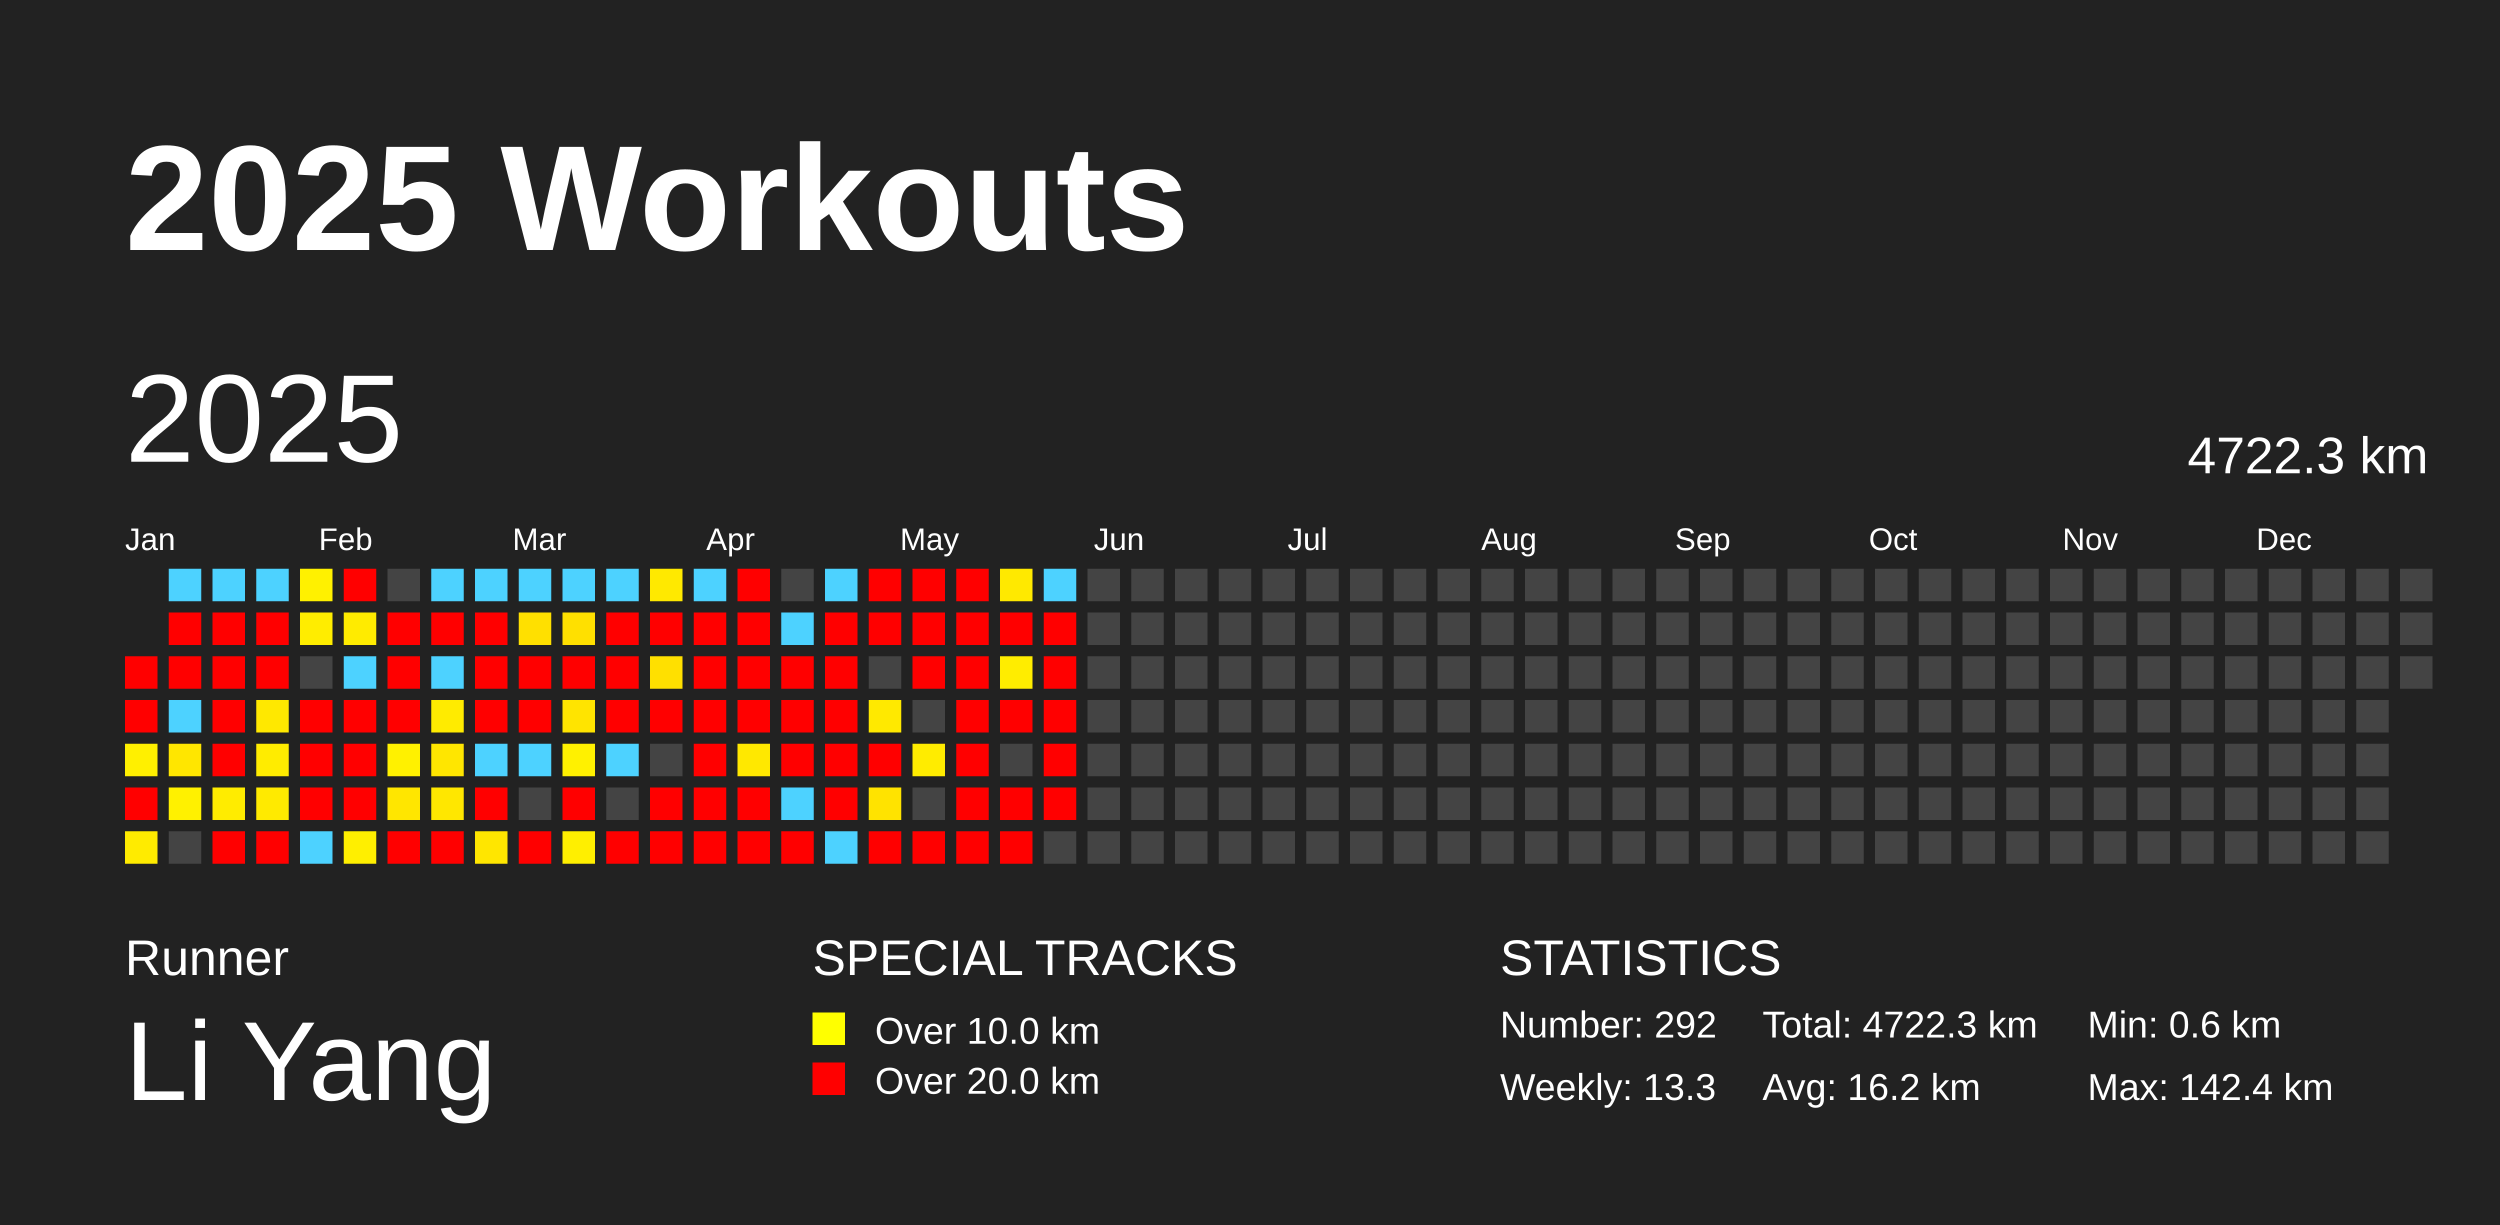
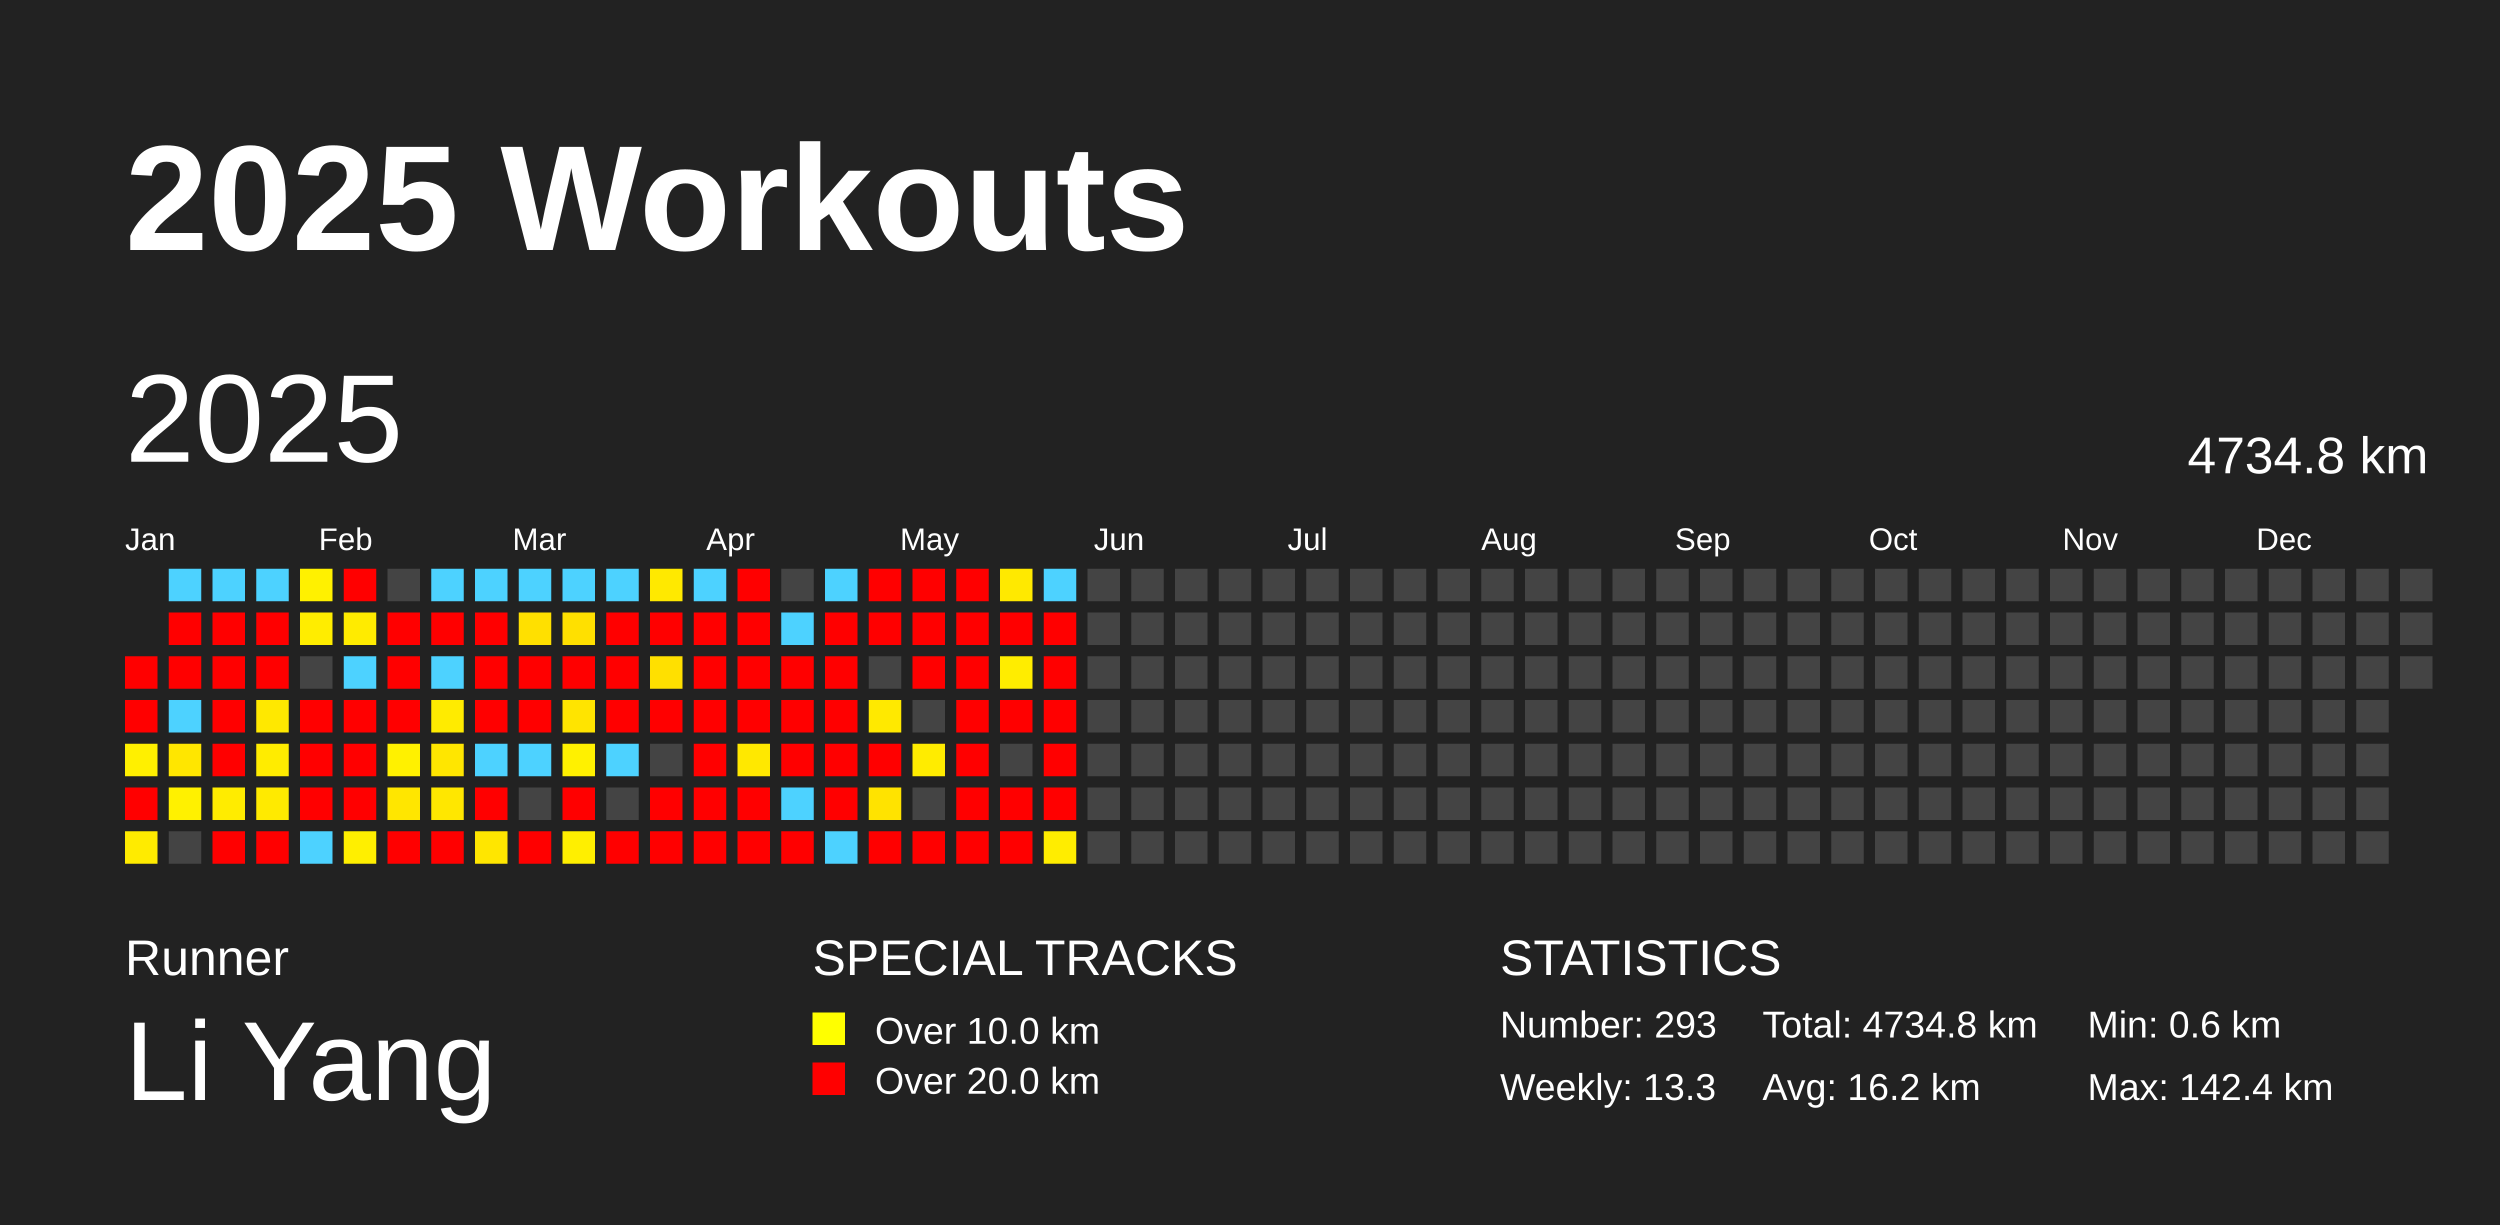
<svg xmlns="http://www.w3.org/2000/svg" baseProfile="full" height="98mm" version="1.1" viewBox="0,0,200,98" width="200mm">
  <defs />
  <rect fill="#222222" height="98" width="200" x="0" y="0" />
  <text fill="#FFFFFF" style="font-size:12px; font-family:Arial; font-weight:bold;" x="10" y="20">2025 Workouts</text>
  <text fill="#FFFFFF" style="font-size:4px; font-family:Arial" x="10" y="78">Runner</text>
  <text fill="#FFFFFF" style="font-size:9px; font-family:Arial" x="10" y="88">Li Yang</text>
  <text fill="#FFFFFF" style="font-size:4px; font-family:Arial" x="65" y="78">SPECIAL TRACKS</text>
  <rect fill="yellow" height="2.6" width="2.6" x="65" y="81" />
  <text fill="#FFFFFF" style="font-size:3px; font-family:Arial" x="70" y="83.5">Over 10.0 km</text>
  <rect fill="red" height="2.6" width="2.6" x="65" y="85" />
  <text fill="#FFFFFF" style="font-size:3px; font-family:Arial" x="70" y="87.5">Over 20.0 km</text>
  <text fill="#FFFFFF" style="font-size:4px; font-family:Arial" x="120" y="78">STATISTICS</text>
-   <text fill="#FFFFFF" style="font-size:3px; font-family:Arial" x="120" y="83">Number: 292</text>
+   <text fill="#FFFFFF" style="font-size:3px; font-family:Arial" x="120" y="83">Number: 293</text>
  <text fill="#FFFFFF" style="font-size:3px; font-family:Arial" x="120" y="88">Weekly: 13.3</text>
-   <text fill="#FFFFFF" style="font-size:3px; font-family:Arial" x="141" y="83">Total: 4722.3 km</text>
+   <text fill="#FFFFFF" style="font-size:3px; font-family:Arial" x="141" y="83">Total: 4734.8 km</text>
  <text fill="#FFFFFF" style="font-size:3px; font-family:Arial" x="141" y="88">Avg: 16.2 km</text>
  <text fill="#FFFFFF" style="font-size:3px; font-family:Arial" x="167" y="83">Min: 0.6 km</text>
  <text fill="#FFFFFF" style="font-size:3px; font-family:Arial" x="167" y="88">Max: 142.4 km</text>
  <text dominant-baseline="hanging" fill="#FFFFFF" style="font-size:10.0px; font-family:Arial;" x="10" y="30">2025</text>
-   <text dominant-baseline="hanging" fill="#FFFFFF" style="font-size:4.125px; font-family:Arial;" x="175" y="35">4722.3 km</text>
+   <text dominant-baseline="hanging" fill="#FFFFFF" style="font-size:4.125px; font-family:Arial;" x="175" y="35">4734.8 km</text>
  <text fill="#FFFFFF" style="font-size:2.5px; font-family:Arial" x="10.0" y="44">Jan</text>
  <text fill="#FFFFFF" style="font-size:2.5px; font-family:Arial" x="25.5" y="44">Feb</text>
  <text fill="#FFFFFF" style="font-size:2.5px; font-family:Arial" x="41.0" y="44">Mar</text>
  <text fill="#FFFFFF" style="font-size:2.5px; font-family:Arial" x="56.5" y="44">Apr</text>
  <text fill="#FFFFFF" style="font-size:2.5px; font-family:Arial" x="72.0" y="44">May</text>
  <text fill="#FFFFFF" style="font-size:2.5px; font-family:Arial" x="87.5" y="44">Jun</text>
  <text fill="#FFFFFF" style="font-size:2.5px; font-family:Arial" x="103.0" y="44">Jul</text>
  <text fill="#FFFFFF" style="font-size:2.5px; font-family:Arial" x="118.5" y="44">Aug</text>
  <text fill="#FFFFFF" style="font-size:2.5px; font-family:Arial" x="134.0" y="44">Sep</text>
  <text fill="#FFFFFF" style="font-size:2.5px; font-family:Arial" x="149.5" y="44">Oct</text>
  <text fill="#FFFFFF" style="font-size:2.5px; font-family:Arial" x="165.0" y="44">Nov</text>
  <text fill="#FFFFFF" style="font-size:2.5px; font-family:Arial" x="180.5" y="44">Dec</text>
  <rect fill="red" height="2.6" width="2.6" x="10.0" y="52.5" />
  <rect fill="red" height="2.6" width="2.6" x="10.0" y="56.0" />
  <rect fill="#fff000" height="2.6" width="2.6" x="10.0" y="59.5" />
  <rect fill="red" height="2.6" width="2.6" x="10.0" y="63.0" />
  <rect fill="#ffeb00" height="2.6" width="2.6" x="10.0" y="66.5" />
  <rect fill="#4dd2ff" height="2.6" width="2.6" x="13.5" y="45.5" />
  <rect fill="red" height="2.6" width="2.6" x="13.5" y="49.0" />
  <rect fill="red" height="2.6" width="2.6" x="13.5" y="52.5" />
  <rect fill="#4dd2ff" height="2.6" width="2.6" x="13.5" y="56.0" />
  <rect fill="#ffe600" height="2.6" width="2.6" x="13.5" y="59.5" />
  <rect fill="#fff100" height="2.6" width="2.6" x="13.5" y="63.0" />
  <rect fill="#444444" height="2.6" width="2.6" x="13.5" y="66.5" />
  <rect fill="#4dd2ff" height="2.6" width="2.6" x="17.0" y="45.5" />
  <rect fill="red" height="2.6" width="2.6" x="17.0" y="49.0" />
  <rect fill="red" height="2.6" width="2.6" x="17.0" y="52.5" />
  <rect fill="red" height="2.6" width="2.6" x="17.0" y="56.0" />
  <rect fill="red" height="2.6" width="2.6" x="17.0" y="59.5" />
  <rect fill="#ffec00" height="2.6" width="2.6" x="17.0" y="63.0" />
  <rect fill="red" height="2.6" width="2.6" x="17.0" y="66.5" />
  <rect fill="#4dd2ff" height="2.6" width="2.6" x="20.5" y="45.5" />
  <rect fill="red" height="2.6" width="2.6" x="20.5" y="49.0" />
  <rect fill="red" height="2.6" width="2.6" x="20.5" y="52.5" />
  <rect fill="#ffe800" height="2.6" width="2.6" x="20.5" y="56.0" />
  <rect fill="#ffec00" height="2.6" width="2.6" x="20.5" y="59.5" />
  <rect fill="#ffea00" height="2.6" width="2.6" x="20.5" y="63.0" />
  <rect fill="red" height="2.6" width="2.6" x="20.5" y="66.5" />
  <rect fill="#fff100" height="2.6" width="2.6" x="24.0" y="45.5" />
  <rect fill="#ffed00" height="2.6" width="2.6" x="24.0" y="49.0" />
  <rect fill="#444444" height="2.6" width="2.6" x="24.0" y="52.5" />
  <rect fill="red" height="2.6" width="2.6" x="24.0" y="56.0" />
  <rect fill="red" height="2.6" width="2.6" x="24.0" y="59.5" />
  <rect fill="red" height="2.6" width="2.6" x="24.0" y="63.0" />
  <rect fill="#4dd2ff" height="2.6" width="2.6" x="24.0" y="66.5" />
  <rect fill="red" height="2.6" width="2.6" x="27.5" y="45.5" />
  <rect fill="#ffeb00" height="2.6" width="2.6" x="27.5" y="49.0" />
  <rect fill="#4dd2ff" height="2.6" width="2.6" x="27.5" y="52.5" />
  <rect fill="red" height="2.6" width="2.6" x="27.5" y="56.0" />
  <rect fill="red" height="2.6" width="2.6" x="27.5" y="59.5" />
  <rect fill="red" height="2.6" width="2.6" x="27.5" y="63.0" />
  <rect fill="#ffef00" height="2.6" width="2.6" x="27.5" y="66.5" />
  <rect fill="#444444" height="2.6" width="2.6" x="31.0" y="45.5" />
  <rect fill="red" height="2.6" width="2.6" x="31.0" y="49.0" />
  <rect fill="red" height="2.6" width="2.6" x="31.0" y="52.5" />
  <rect fill="red" height="2.6" width="2.6" x="31.0" y="56.0" />
  <rect fill="#fff100" height="2.6" width="2.6" x="31.0" y="59.5" />
  <rect fill="#ffe600" height="2.6" width="2.6" x="31.0" y="63.0" />
  <rect fill="red" height="2.6" width="2.6" x="31.0" y="66.5" />
  <rect fill="#4dd2ff" height="2.6" width="2.6" x="34.5" y="45.5" />
  <rect fill="red" height="2.6" width="2.6" x="34.5" y="49.0" />
  <rect fill="#4dd2ff" height="2.6" width="2.6" x="34.5" y="52.5" />
  <rect fill="#ffeb00" height="2.6" width="2.6" x="34.5" y="56.0" />
  <rect fill="#ffe600" height="2.6" width="2.6" x="34.5" y="59.5" />
  <rect fill="#ffe700" height="2.6" width="2.6" x="34.5" y="63.0" />
  <rect fill="red" height="2.6" width="2.6" x="34.5" y="66.5" />
  <rect fill="#4dd2ff" height="2.6" width="2.6" x="38.0" y="45.5" />
  <rect fill="red" height="2.6" width="2.6" x="38.0" y="49.0" />
  <rect fill="red" height="2.6" width="2.6" x="38.0" y="52.5" />
  <rect fill="red" height="2.6" width="2.6" x="38.0" y="56.0" />
  <rect fill="#4dd2ff" height="2.6" width="2.6" x="38.0" y="59.5" />
  <rect fill="red" height="2.6" width="2.6" x="38.0" y="63.0" />
  <rect fill="#ffe600" height="2.6" width="2.6" x="38.0" y="66.5" />
  <rect fill="#4dd2ff" height="2.6" width="2.6" x="41.5" y="45.5" />
  <rect fill="#ffe000" height="2.6" width="2.6" x="41.5" y="49.0" />
  <rect fill="red" height="2.6" width="2.6" x="41.5" y="52.5" />
  <rect fill="red" height="2.6" width="2.6" x="41.5" y="56.0" />
  <rect fill="#4dd2ff" height="2.6" width="2.6" x="41.5" y="59.5" />
  <rect fill="#444444" height="2.6" width="2.6" x="41.5" y="63.0" />
  <rect fill="red" height="2.6" width="2.6" x="41.5" y="66.5" />
  <rect fill="#4dd2ff" height="2.6" width="2.6" x="45.0" y="45.5" />
  <rect fill="#ffe000" height="2.6" width="2.6" x="45.0" y="49.0" />
  <rect fill="red" height="2.6" width="2.6" x="45.0" y="52.5" />
  <rect fill="#ffe400" height="2.6" width="2.6" x="45.0" y="56.0" />
  <rect fill="#fff100" height="2.6" width="2.6" x="45.0" y="59.5" />
  <rect fill="red" height="2.6" width="2.6" x="45.0" y="63.0" />
  <rect fill="#ffef00" height="2.6" width="2.6" x="45.0" y="66.5" />
  <rect fill="#4dd2ff" height="2.6" width="2.6" x="48.5" y="45.5" />
  <rect fill="red" height="2.6" width="2.6" x="48.5" y="49.0" />
  <rect fill="red" height="2.6" width="2.6" x="48.5" y="52.5" />
  <rect fill="red" height="2.6" width="2.6" x="48.5" y="56.0" />
  <rect fill="#4dd2ff" height="2.6" width="2.6" x="48.5" y="59.5" />
  <rect fill="#444444" height="2.6" width="2.6" x="48.5" y="63.0" />
  <rect fill="red" height="2.6" width="2.6" x="48.5" y="66.5" />
  <rect fill="#ffe900" height="2.6" width="2.6" x="52.0" y="45.5" />
  <rect fill="red" height="2.6" width="2.6" x="52.0" y="49.0" />
  <rect fill="#ffe000" height="2.6" width="2.6" x="52.0" y="52.5" />
  <rect fill="red" height="2.6" width="2.6" x="52.0" y="56.0" />
  <rect fill="#444444" height="2.6" width="2.6" x="52.0" y="59.5" />
  <rect fill="red" height="2.6" width="2.6" x="52.0" y="63.0" />
  <rect fill="red" height="2.6" width="2.6" x="52.0" y="66.5" />
  <rect fill="#4dd2ff" height="2.6" width="2.6" x="55.5" y="45.5" />
  <rect fill="red" height="2.6" width="2.6" x="55.5" y="49.0" />
  <rect fill="red" height="2.6" width="2.6" x="55.5" y="52.5" />
  <rect fill="red" height="2.6" width="2.6" x="55.5" y="56.0" />
  <rect fill="red" height="2.6" width="2.6" x="55.5" y="59.5" />
  <rect fill="red" height="2.6" width="2.6" x="55.5" y="63.0" />
  <rect fill="red" height="2.6" width="2.6" x="55.5" y="66.5" />
  <rect fill="red" height="2.6" width="2.6" x="59.0" y="45.5" />
  <rect fill="red" height="2.6" width="2.6" x="59.0" y="49.0" />
  <rect fill="red" height="2.6" width="2.6" x="59.0" y="52.5" />
  <rect fill="red" height="2.6" width="2.6" x="59.0" y="56.0" />
  <rect fill="#ffe800" height="2.6" width="2.6" x="59.0" y="59.5" />
  <rect fill="red" height="2.6" width="2.6" x="59.0" y="63.0" />
  <rect fill="red" height="2.6" width="2.6" x="59.0" y="66.5" />
  <rect fill="#444444" height="2.6" width="2.6" x="62.5" y="45.5" />
  <rect fill="#4dd2ff" height="2.6" width="2.6" x="62.5" y="49.0" />
  <rect fill="red" height="2.6" width="2.6" x="62.5" y="52.5" />
  <rect fill="red" height="2.6" width="2.6" x="62.5" y="56.0" />
  <rect fill="red" height="2.6" width="2.6" x="62.5" y="59.5" />
  <rect fill="#4dd2ff" height="2.6" width="2.6" x="62.5" y="63.0" />
  <rect fill="red" height="2.6" width="2.6" x="62.5" y="66.5" />
  <rect fill="#4dd2ff" height="2.6" width="2.6" x="66.0" y="45.5" />
  <rect fill="red" height="2.6" width="2.6" x="66.0" y="49.0" />
  <rect fill="red" height="2.6" width="2.6" x="66.0" y="52.5" />
  <rect fill="red" height="2.6" width="2.6" x="66.0" y="56.0" />
  <rect fill="red" height="2.6" width="2.6" x="66.0" y="59.5" />
  <rect fill="red" height="2.6" width="2.6" x="66.0" y="63.0" />
  <rect fill="#4dd2ff" height="2.6" width="2.6" x="66.0" y="66.5" />
  <rect fill="red" height="2.6" width="2.6" x="69.5" y="45.5" />
  <rect fill="red" height="2.6" width="2.6" x="69.5" y="49.0" />
  <rect fill="#444444" height="2.6" width="2.6" x="69.5" y="52.5" />
  <rect fill="#ffe900" height="2.6" width="2.6" x="69.5" y="56.0" />
  <rect fill="red" height="2.6" width="2.6" x="69.5" y="59.5" />
  <rect fill="#ffe300" height="2.6" width="2.6" x="69.5" y="63.0" />
  <rect fill="red" height="2.6" width="2.6" x="69.5" y="66.5" />
  <rect fill="red" height="2.6" width="2.6" x="73.0" y="45.5" />
  <rect fill="red" height="2.6" width="2.6" x="73.0" y="49.0" />
  <rect fill="red" height="2.6" width="2.6" x="73.0" y="52.5" />
  <rect fill="#444444" height="2.6" width="2.6" x="73.0" y="56.0" />
  <rect fill="#ffec00" height="2.6" width="2.6" x="73.0" y="59.5" />
  <rect fill="#444444" height="2.6" width="2.6" x="73.0" y="63.0" />
  <rect fill="red" height="2.6" width="2.6" x="73.0" y="66.5" />
  <rect fill="red" height="2.6" width="2.6" x="76.5" y="45.5" />
  <rect fill="red" height="2.6" width="2.6" x="76.5" y="49.0" />
  <rect fill="red" height="2.6" width="2.6" x="76.5" y="52.5" />
  <rect fill="red" height="2.6" width="2.6" x="76.5" y="56.0" />
  <rect fill="red" height="2.6" width="2.6" x="76.5" y="59.5" />
  <rect fill="red" height="2.6" width="2.6" x="76.5" y="63.0" />
  <rect fill="red" height="2.6" width="2.6" x="76.5" y="66.5" />
  <rect fill="#ffe900" height="2.6" width="2.6" x="80.0" y="45.5" />
  <rect fill="red" height="2.6" width="2.6" x="80.0" y="49.0" />
  <rect fill="#ffed00" height="2.6" width="2.6" x="80.0" y="52.5" />
  <rect fill="red" height="2.6" width="2.6" x="80.0" y="56.0" />
  <rect fill="#444444" height="2.6" width="2.6" x="80.0" y="59.5" />
  <rect fill="red" height="2.6" width="2.6" x="80.0" y="63.0" />
  <rect fill="red" height="2.6" width="2.6" x="80.0" y="66.5" />
  <rect fill="#4dd2ff" height="2.6" width="2.6" x="83.5" y="45.5" />
  <rect fill="red" height="2.6" width="2.6" x="83.5" y="49.0" />
  <rect fill="red" height="2.6" width="2.6" x="83.5" y="52.5" />
  <rect fill="red" height="2.6" width="2.6" x="83.5" y="56.0" />
  <rect fill="red" height="2.6" width="2.6" x="83.5" y="59.5" />
  <rect fill="red" height="2.6" width="2.6" x="83.5" y="63.0" />
-   <rect fill="#444444" height="2.6" width="2.6" x="83.5" y="66.5" />
+   <rect fill="#ffed00" height="2.6" width="2.6" x="83.5" y="66.5" />
  <rect fill="#444444" height="2.6" width="2.6" x="87.0" y="45.5" />
  <rect fill="#444444" height="2.6" width="2.6" x="87.0" y="49.0" />
  <rect fill="#444444" height="2.6" width="2.6" x="87.0" y="52.5" />
  <rect fill="#444444" height="2.6" width="2.6" x="87.0" y="56.0" />
  <rect fill="#444444" height="2.6" width="2.6" x="87.0" y="59.5" />
  <rect fill="#444444" height="2.6" width="2.6" x="87.0" y="63.0" />
  <rect fill="#444444" height="2.6" width="2.6" x="87.0" y="66.5" />
  <rect fill="#444444" height="2.6" width="2.6" x="90.5" y="45.5" />
  <rect fill="#444444" height="2.6" width="2.6" x="90.5" y="49.0" />
  <rect fill="#444444" height="2.6" width="2.6" x="90.5" y="52.5" />
  <rect fill="#444444" height="2.6" width="2.6" x="90.5" y="56.0" />
  <rect fill="#444444" height="2.6" width="2.6" x="90.5" y="59.5" />
  <rect fill="#444444" height="2.6" width="2.6" x="90.5" y="63.0" />
  <rect fill="#444444" height="2.6" width="2.6" x="90.5" y="66.5" />
  <rect fill="#444444" height="2.6" width="2.6" x="94.0" y="45.5" />
  <rect fill="#444444" height="2.6" width="2.6" x="94.0" y="49.0" />
  <rect fill="#444444" height="2.6" width="2.6" x="94.0" y="52.5" />
  <rect fill="#444444" height="2.6" width="2.6" x="94.0" y="56.0" />
  <rect fill="#444444" height="2.6" width="2.6" x="94.0" y="59.5" />
  <rect fill="#444444" height="2.6" width="2.6" x="94.0" y="63.0" />
  <rect fill="#444444" height="2.6" width="2.6" x="94.0" y="66.5" />
  <rect fill="#444444" height="2.6" width="2.6" x="97.5" y="45.5" />
  <rect fill="#444444" height="2.6" width="2.6" x="97.5" y="49.0" />
  <rect fill="#444444" height="2.6" width="2.6" x="97.5" y="52.5" />
  <rect fill="#444444" height="2.6" width="2.6" x="97.5" y="56.0" />
  <rect fill="#444444" height="2.6" width="2.6" x="97.5" y="59.5" />
  <rect fill="#444444" height="2.6" width="2.6" x="97.5" y="63.0" />
  <rect fill="#444444" height="2.6" width="2.6" x="97.5" y="66.5" />
  <rect fill="#444444" height="2.6" width="2.6" x="101.0" y="45.5" />
  <rect fill="#444444" height="2.6" width="2.6" x="101.0" y="49.0" />
  <rect fill="#444444" height="2.6" width="2.6" x="101.0" y="52.5" />
  <rect fill="#444444" height="2.6" width="2.6" x="101.0" y="56.0" />
  <rect fill="#444444" height="2.6" width="2.6" x="101.0" y="59.5" />
  <rect fill="#444444" height="2.6" width="2.6" x="101.0" y="63.0" />
  <rect fill="#444444" height="2.6" width="2.6" x="101.0" y="66.5" />
  <rect fill="#444444" height="2.6" width="2.6" x="104.5" y="45.5" />
  <rect fill="#444444" height="2.6" width="2.6" x="104.5" y="49.0" />
  <rect fill="#444444" height="2.6" width="2.6" x="104.5" y="52.5" />
  <rect fill="#444444" height="2.6" width="2.6" x="104.5" y="56.0" />
  <rect fill="#444444" height="2.6" width="2.6" x="104.5" y="59.5" />
  <rect fill="#444444" height="2.6" width="2.6" x="104.5" y="63.0" />
  <rect fill="#444444" height="2.6" width="2.6" x="104.5" y="66.5" />
  <rect fill="#444444" height="2.6" width="2.6" x="108.0" y="45.5" />
  <rect fill="#444444" height="2.6" width="2.6" x="108.0" y="49.0" />
  <rect fill="#444444" height="2.6" width="2.6" x="108.0" y="52.5" />
  <rect fill="#444444" height="2.6" width="2.6" x="108.0" y="56.0" />
  <rect fill="#444444" height="2.6" width="2.6" x="108.0" y="59.5" />
  <rect fill="#444444" height="2.6" width="2.6" x="108.0" y="63.0" />
  <rect fill="#444444" height="2.6" width="2.6" x="108.0" y="66.5" />
  <rect fill="#444444" height="2.6" width="2.6" x="111.5" y="45.5" />
  <rect fill="#444444" height="2.6" width="2.6" x="111.5" y="49.0" />
  <rect fill="#444444" height="2.6" width="2.6" x="111.5" y="52.5" />
  <rect fill="#444444" height="2.6" width="2.6" x="111.5" y="56.0" />
  <rect fill="#444444" height="2.6" width="2.6" x="111.5" y="59.5" />
  <rect fill="#444444" height="2.6" width="2.6" x="111.5" y="63.0" />
  <rect fill="#444444" height="2.6" width="2.6" x="111.5" y="66.5" />
  <rect fill="#444444" height="2.6" width="2.6" x="115.0" y="45.5" />
  <rect fill="#444444" height="2.6" width="2.6" x="115.0" y="49.0" />
  <rect fill="#444444" height="2.6" width="2.6" x="115.0" y="52.5" />
  <rect fill="#444444" height="2.6" width="2.6" x="115.0" y="56.0" />
  <rect fill="#444444" height="2.6" width="2.6" x="115.0" y="59.5" />
  <rect fill="#444444" height="2.6" width="2.6" x="115.0" y="63.0" />
  <rect fill="#444444" height="2.6" width="2.6" x="115.0" y="66.5" />
  <rect fill="#444444" height="2.6" width="2.6" x="118.5" y="45.5" />
  <rect fill="#444444" height="2.6" width="2.6" x="118.5" y="49.0" />
  <rect fill="#444444" height="2.6" width="2.6" x="118.5" y="52.5" />
  <rect fill="#444444" height="2.6" width="2.6" x="118.5" y="56.0" />
  <rect fill="#444444" height="2.6" width="2.6" x="118.5" y="59.5" />
  <rect fill="#444444" height="2.6" width="2.6" x="118.5" y="63.0" />
  <rect fill="#444444" height="2.6" width="2.6" x="118.5" y="66.5" />
  <rect fill="#444444" height="2.6" width="2.6" x="122.0" y="45.5" />
  <rect fill="#444444" height="2.6" width="2.6" x="122.0" y="49.0" />
  <rect fill="#444444" height="2.6" width="2.6" x="122.0" y="52.5" />
  <rect fill="#444444" height="2.6" width="2.6" x="122.0" y="56.0" />
  <rect fill="#444444" height="2.6" width="2.6" x="122.0" y="59.5" />
  <rect fill="#444444" height="2.6" width="2.6" x="122.0" y="63.0" />
  <rect fill="#444444" height="2.6" width="2.6" x="122.0" y="66.5" />
  <rect fill="#444444" height="2.6" width="2.6" x="125.5" y="45.5" />
  <rect fill="#444444" height="2.6" width="2.6" x="125.5" y="49.0" />
  <rect fill="#444444" height="2.6" width="2.6" x="125.5" y="52.5" />
  <rect fill="#444444" height="2.6" width="2.6" x="125.5" y="56.0" />
  <rect fill="#444444" height="2.6" width="2.6" x="125.5" y="59.5" />
  <rect fill="#444444" height="2.6" width="2.6" x="125.5" y="63.0" />
  <rect fill="#444444" height="2.6" width="2.6" x="125.5" y="66.5" />
  <rect fill="#444444" height="2.6" width="2.6" x="129.0" y="45.5" />
  <rect fill="#444444" height="2.6" width="2.6" x="129.0" y="49.0" />
  <rect fill="#444444" height="2.6" width="2.6" x="129.0" y="52.5" />
  <rect fill="#444444" height="2.6" width="2.6" x="129.0" y="56.0" />
  <rect fill="#444444" height="2.6" width="2.6" x="129.0" y="59.5" />
  <rect fill="#444444" height="2.6" width="2.6" x="129.0" y="63.0" />
  <rect fill="#444444" height="2.6" width="2.6" x="129.0" y="66.5" />
  <rect fill="#444444" height="2.6" width="2.6" x="132.5" y="45.5" />
  <rect fill="#444444" height="2.6" width="2.6" x="132.5" y="49.0" />
  <rect fill="#444444" height="2.6" width="2.6" x="132.5" y="52.5" />
  <rect fill="#444444" height="2.6" width="2.6" x="132.5" y="56.0" />
  <rect fill="#444444" height="2.6" width="2.6" x="132.5" y="59.5" />
  <rect fill="#444444" height="2.6" width="2.6" x="132.5" y="63.0" />
  <rect fill="#444444" height="2.6" width="2.6" x="132.5" y="66.5" />
  <rect fill="#444444" height="2.6" width="2.6" x="136.0" y="45.5" />
  <rect fill="#444444" height="2.6" width="2.6" x="136.0" y="49.0" />
  <rect fill="#444444" height="2.6" width="2.6" x="136.0" y="52.5" />
  <rect fill="#444444" height="2.6" width="2.6" x="136.0" y="56.0" />
  <rect fill="#444444" height="2.6" width="2.6" x="136.0" y="59.5" />
  <rect fill="#444444" height="2.6" width="2.6" x="136.0" y="63.0" />
  <rect fill="#444444" height="2.6" width="2.6" x="136.0" y="66.5" />
  <rect fill="#444444" height="2.6" width="2.6" x="139.5" y="45.5" />
  <rect fill="#444444" height="2.6" width="2.6" x="139.5" y="49.0" />
  <rect fill="#444444" height="2.6" width="2.6" x="139.5" y="52.5" />
  <rect fill="#444444" height="2.6" width="2.6" x="139.5" y="56.0" />
  <rect fill="#444444" height="2.6" width="2.6" x="139.5" y="59.5" />
  <rect fill="#444444" height="2.6" width="2.6" x="139.5" y="63.0" />
  <rect fill="#444444" height="2.6" width="2.6" x="139.5" y="66.5" />
  <rect fill="#444444" height="2.6" width="2.6" x="143.0" y="45.5" />
  <rect fill="#444444" height="2.6" width="2.6" x="143.0" y="49.0" />
  <rect fill="#444444" height="2.6" width="2.6" x="143.0" y="52.5" />
  <rect fill="#444444" height="2.6" width="2.6" x="143.0" y="56.0" />
  <rect fill="#444444" height="2.6" width="2.6" x="143.0" y="59.5" />
  <rect fill="#444444" height="2.6" width="2.6" x="143.0" y="63.0" />
  <rect fill="#444444" height="2.6" width="2.6" x="143.0" y="66.5" />
  <rect fill="#444444" height="2.6" width="2.6" x="146.5" y="45.5" />
  <rect fill="#444444" height="2.6" width="2.6" x="146.5" y="49.0" />
  <rect fill="#444444" height="2.6" width="2.6" x="146.5" y="52.5" />
  <rect fill="#444444" height="2.6" width="2.6" x="146.5" y="56.0" />
  <rect fill="#444444" height="2.6" width="2.6" x="146.5" y="59.5" />
  <rect fill="#444444" height="2.6" width="2.6" x="146.5" y="63.0" />
  <rect fill="#444444" height="2.6" width="2.6" x="146.5" y="66.5" />
  <rect fill="#444444" height="2.6" width="2.6" x="150.0" y="45.5" />
  <rect fill="#444444" height="2.6" width="2.6" x="150.0" y="49.0" />
  <rect fill="#444444" height="2.6" width="2.6" x="150.0" y="52.5" />
  <rect fill="#444444" height="2.6" width="2.6" x="150.0" y="56.0" />
  <rect fill="#444444" height="2.6" width="2.6" x="150.0" y="59.5" />
  <rect fill="#444444" height="2.6" width="2.6" x="150.0" y="63.0" />
  <rect fill="#444444" height="2.6" width="2.6" x="150.0" y="66.5" />
  <rect fill="#444444" height="2.6" width="2.6" x="153.5" y="45.5" />
  <rect fill="#444444" height="2.6" width="2.6" x="153.5" y="49.0" />
  <rect fill="#444444" height="2.6" width="2.6" x="153.5" y="52.5" />
  <rect fill="#444444" height="2.6" width="2.6" x="153.5" y="56.0" />
  <rect fill="#444444" height="2.6" width="2.6" x="153.5" y="59.5" />
  <rect fill="#444444" height="2.6" width="2.6" x="153.5" y="63.0" />
  <rect fill="#444444" height="2.6" width="2.6" x="153.5" y="66.5" />
  <rect fill="#444444" height="2.6" width="2.6" x="157.0" y="45.5" />
  <rect fill="#444444" height="2.6" width="2.6" x="157.0" y="49.0" />
  <rect fill="#444444" height="2.6" width="2.6" x="157.0" y="52.5" />
  <rect fill="#444444" height="2.6" width="2.6" x="157.0" y="56.0" />
  <rect fill="#444444" height="2.6" width="2.6" x="157.0" y="59.5" />
  <rect fill="#444444" height="2.6" width="2.6" x="157.0" y="63.0" />
  <rect fill="#444444" height="2.6" width="2.6" x="157.0" y="66.5" />
  <rect fill="#444444" height="2.6" width="2.6" x="160.5" y="45.5" />
  <rect fill="#444444" height="2.6" width="2.6" x="160.5" y="49.0" />
  <rect fill="#444444" height="2.6" width="2.6" x="160.5" y="52.5" />
  <rect fill="#444444" height="2.6" width="2.6" x="160.5" y="56.0" />
  <rect fill="#444444" height="2.6" width="2.6" x="160.5" y="59.5" />
  <rect fill="#444444" height="2.6" width="2.6" x="160.5" y="63.0" />
  <rect fill="#444444" height="2.6" width="2.6" x="160.5" y="66.5" />
  <rect fill="#444444" height="2.6" width="2.6" x="164.0" y="45.5" />
  <rect fill="#444444" height="2.6" width="2.6" x="164.0" y="49.0" />
  <rect fill="#444444" height="2.6" width="2.6" x="164.0" y="52.5" />
  <rect fill="#444444" height="2.6" width="2.6" x="164.0" y="56.0" />
  <rect fill="#444444" height="2.6" width="2.6" x="164.0" y="59.5" />
  <rect fill="#444444" height="2.6" width="2.6" x="164.0" y="63.0" />
  <rect fill="#444444" height="2.6" width="2.6" x="164.0" y="66.5" />
  <rect fill="#444444" height="2.6" width="2.6" x="167.5" y="45.5" />
  <rect fill="#444444" height="2.6" width="2.6" x="167.5" y="49.0" />
  <rect fill="#444444" height="2.6" width="2.6" x="167.5" y="52.5" />
  <rect fill="#444444" height="2.6" width="2.6" x="167.5" y="56.0" />
  <rect fill="#444444" height="2.6" width="2.6" x="167.5" y="59.5" />
  <rect fill="#444444" height="2.6" width="2.6" x="167.5" y="63.0" />
  <rect fill="#444444" height="2.6" width="2.6" x="167.5" y="66.5" />
  <rect fill="#444444" height="2.6" width="2.6" x="171.0" y="45.5" />
  <rect fill="#444444" height="2.6" width="2.6" x="171.0" y="49.0" />
  <rect fill="#444444" height="2.6" width="2.6" x="171.0" y="52.5" />
  <rect fill="#444444" height="2.6" width="2.6" x="171.0" y="56.0" />
  <rect fill="#444444" height="2.6" width="2.6" x="171.0" y="59.5" />
  <rect fill="#444444" height="2.6" width="2.6" x="171.0" y="63.0" />
  <rect fill="#444444" height="2.6" width="2.6" x="171.0" y="66.5" />
  <rect fill="#444444" height="2.6" width="2.6" x="174.5" y="45.5" />
  <rect fill="#444444" height="2.6" width="2.6" x="174.5" y="49.0" />
  <rect fill="#444444" height="2.6" width="2.6" x="174.5" y="52.5" />
  <rect fill="#444444" height="2.6" width="2.6" x="174.5" y="56.0" />
  <rect fill="#444444" height="2.6" width="2.6" x="174.5" y="59.5" />
  <rect fill="#444444" height="2.6" width="2.6" x="174.5" y="63.0" />
  <rect fill="#444444" height="2.6" width="2.6" x="174.5" y="66.5" />
  <rect fill="#444444" height="2.6" width="2.6" x="178.0" y="45.5" />
  <rect fill="#444444" height="2.6" width="2.6" x="178.0" y="49.0" />
  <rect fill="#444444" height="2.6" width="2.6" x="178.0" y="52.5" />
  <rect fill="#444444" height="2.6" width="2.6" x="178.0" y="56.0" />
  <rect fill="#444444" height="2.6" width="2.6" x="178.0" y="59.5" />
  <rect fill="#444444" height="2.6" width="2.6" x="178.0" y="63.0" />
  <rect fill="#444444" height="2.6" width="2.6" x="178.0" y="66.5" />
  <rect fill="#444444" height="2.6" width="2.6" x="181.5" y="45.5" />
  <rect fill="#444444" height="2.6" width="2.6" x="181.5" y="49.0" />
  <rect fill="#444444" height="2.6" width="2.6" x="181.5" y="52.5" />
  <rect fill="#444444" height="2.6" width="2.6" x="181.5" y="56.0" />
  <rect fill="#444444" height="2.6" width="2.6" x="181.5" y="59.5" />
  <rect fill="#444444" height="2.6" width="2.6" x="181.5" y="63.0" />
  <rect fill="#444444" height="2.6" width="2.6" x="181.5" y="66.5" />
  <rect fill="#444444" height="2.6" width="2.6" x="185.0" y="45.5" />
  <rect fill="#444444" height="2.6" width="2.6" x="185.0" y="49.0" />
  <rect fill="#444444" height="2.6" width="2.6" x="185.0" y="52.5" />
  <rect fill="#444444" height="2.6" width="2.6" x="185.0" y="56.0" />
  <rect fill="#444444" height="2.6" width="2.6" x="185.0" y="59.5" />
  <rect fill="#444444" height="2.6" width="2.6" x="185.0" y="63.0" />
  <rect fill="#444444" height="2.6" width="2.6" x="185.0" y="66.5" />
  <rect fill="#444444" height="2.6" width="2.6" x="188.5" y="45.5" />
  <rect fill="#444444" height="2.6" width="2.6" x="188.5" y="49.0" />
  <rect fill="#444444" height="2.6" width="2.6" x="188.5" y="52.5" />
  <rect fill="#444444" height="2.6" width="2.6" x="188.5" y="56.0" />
  <rect fill="#444444" height="2.6" width="2.6" x="188.5" y="59.5" />
  <rect fill="#444444" height="2.6" width="2.6" x="188.5" y="63.0" />
  <rect fill="#444444" height="2.6" width="2.6" x="188.5" y="66.5" />
  <rect fill="#444444" height="2.6" width="2.6" x="192.0" y="45.5" />
  <rect fill="#444444" height="2.6" width="2.6" x="192.0" y="49.0" />
  <rect fill="#444444" height="2.6" width="2.6" x="192.0" y="52.5" />
</svg>
